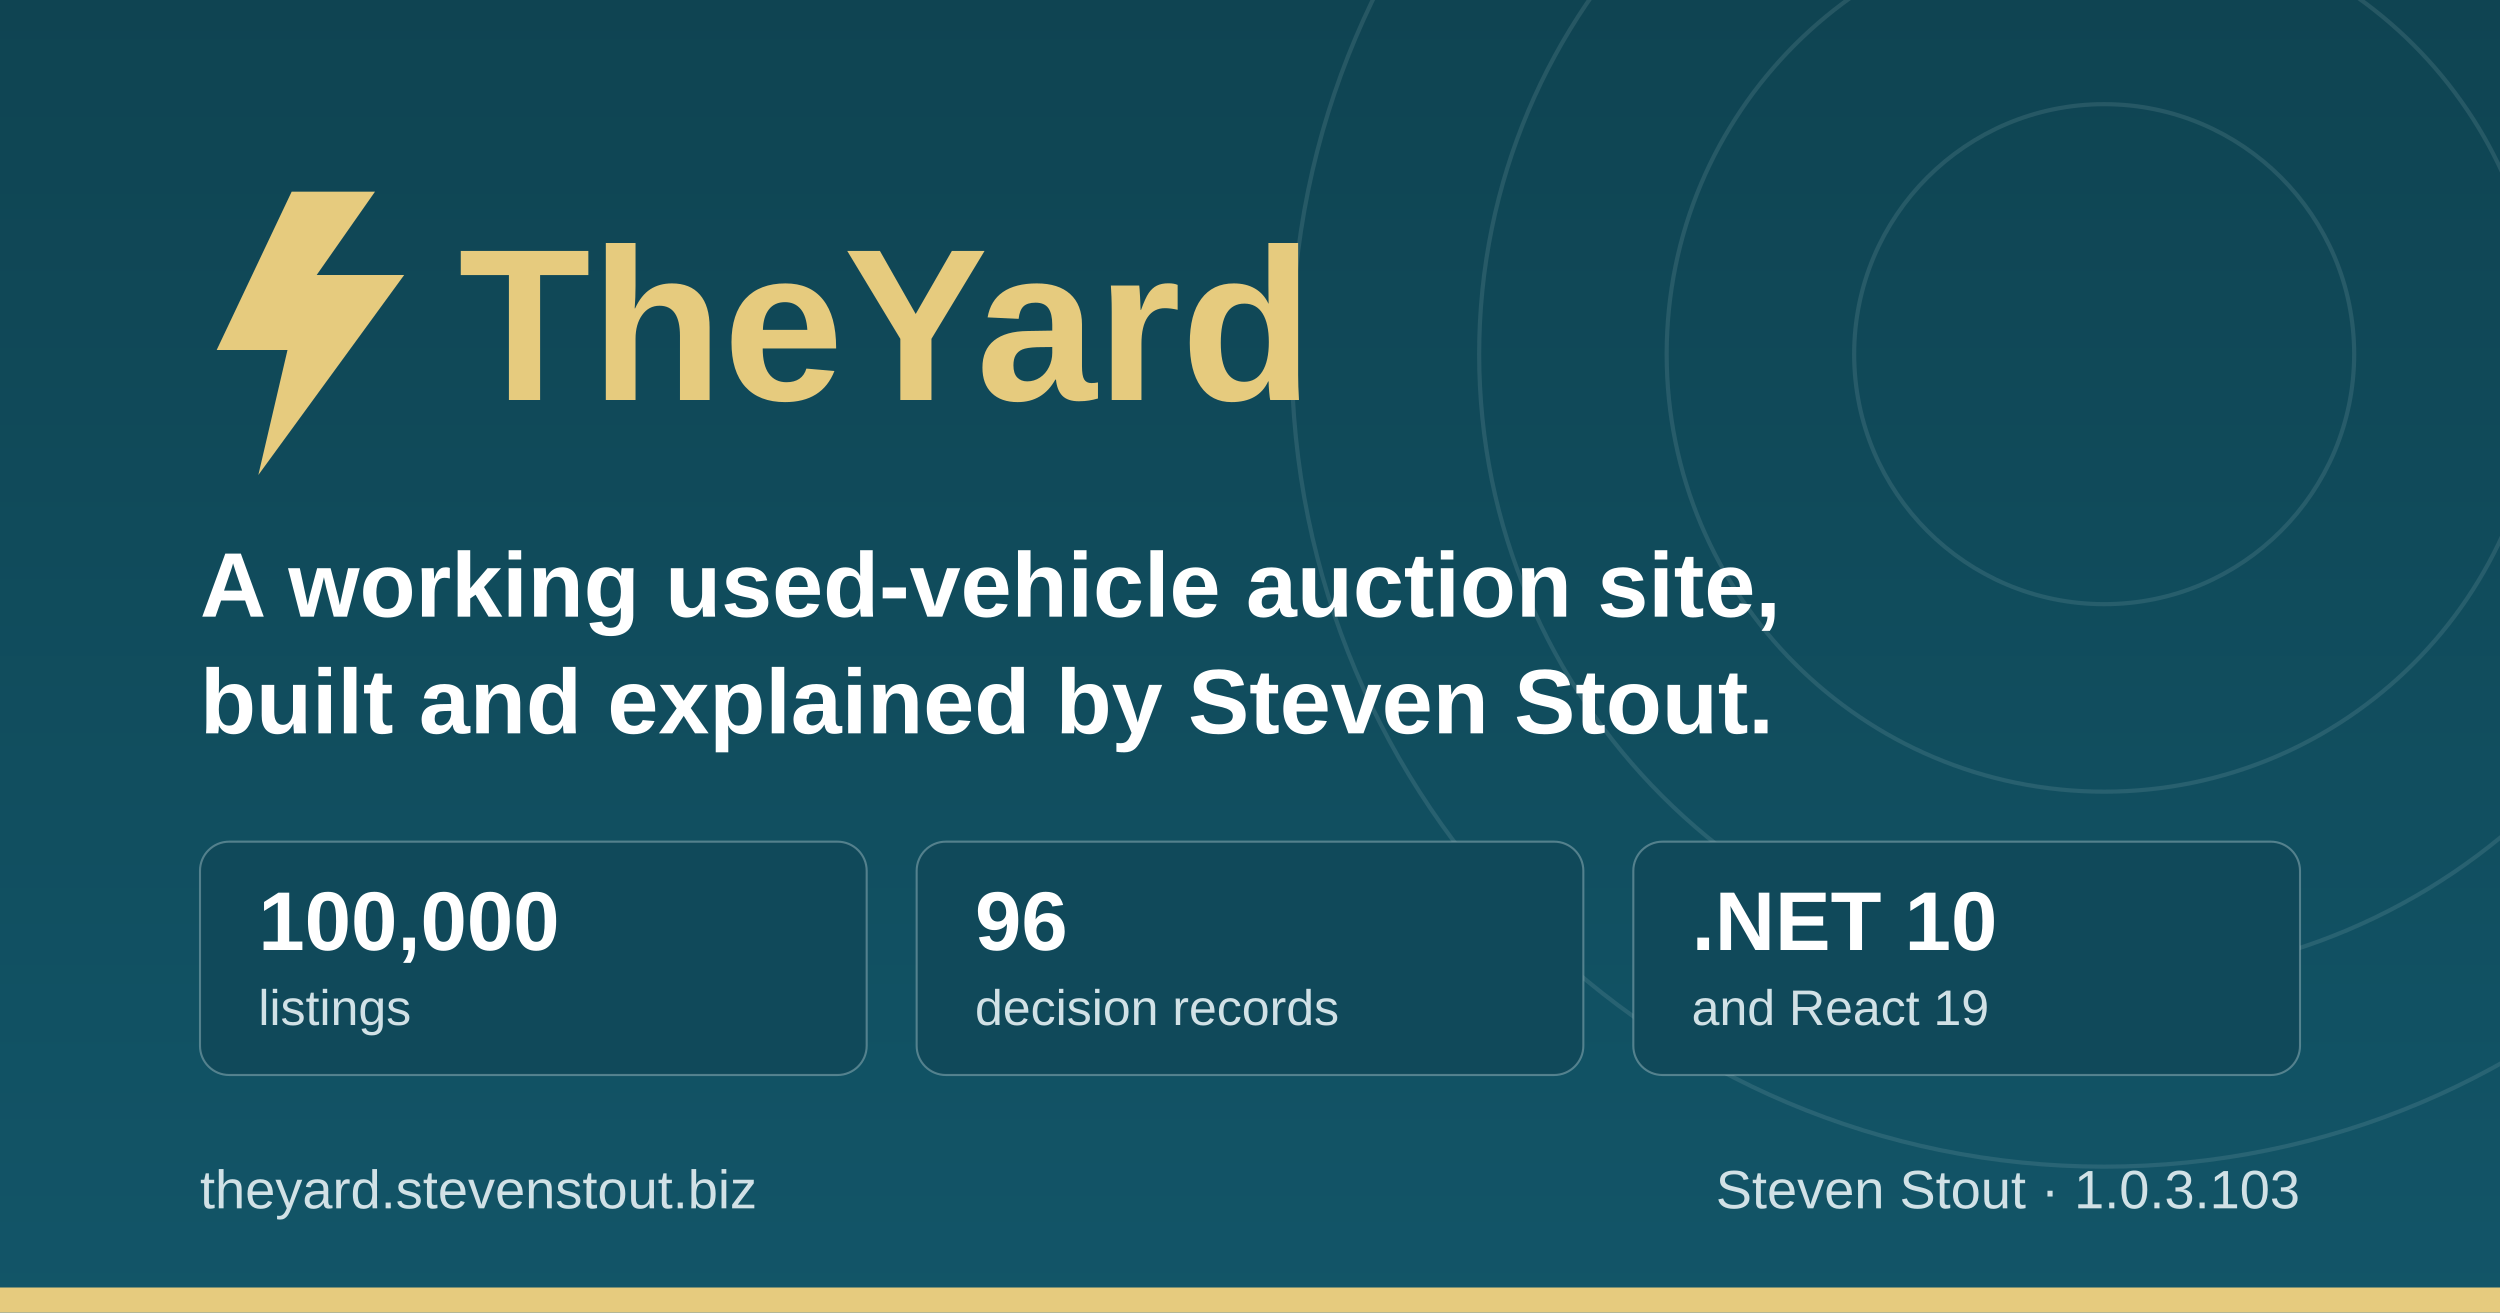
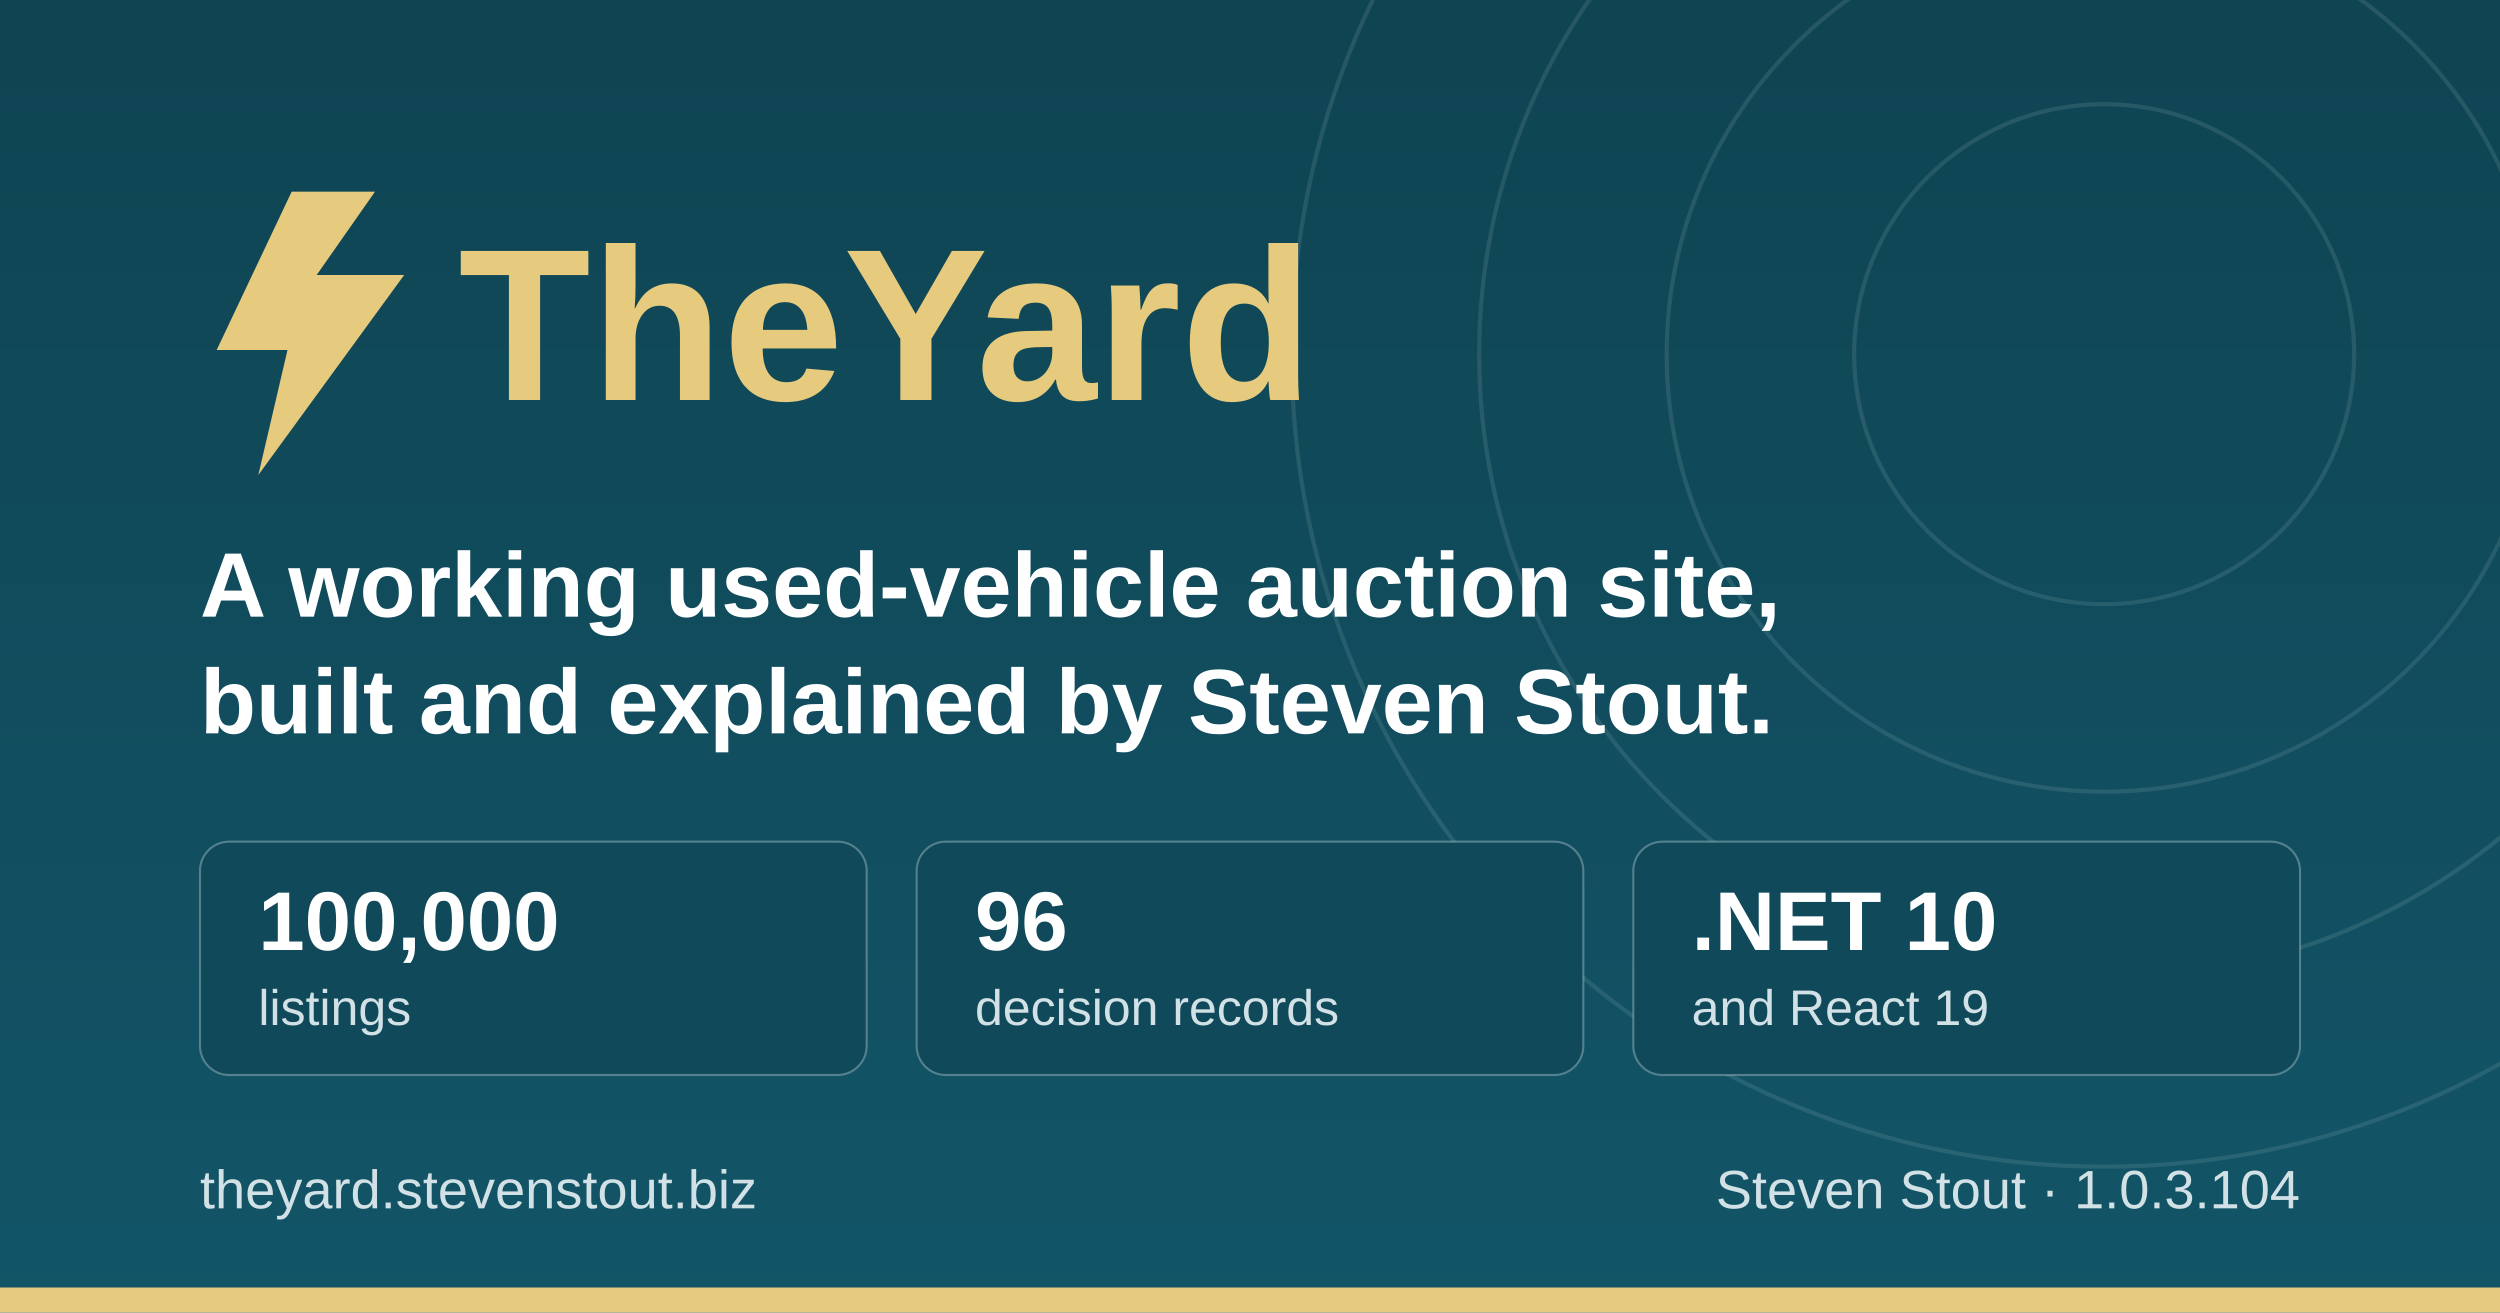
<svg xmlns="http://www.w3.org/2000/svg" width="1200" height="630" viewBox="0 0 1200 630" role="img" aria-label="TheYard, a used-vehicle auction platform, by Steven Stout">
  <defs>
    <linearGradient id="ground" x1="0" y1="0" x2="0" y2="1">
      <stop offset="0" stop-color="#0f4452" />
      <stop offset="1" stop-color="#125568" />
    </linearGradient>
  </defs>
  <rect width="1200" height="630" fill="url(#ground)" />
  <g fill="none" stroke="#d1e1e6" stroke-opacity="0.12" stroke-width="2">
    <circle cx="1010" cy="170" r="120" />
    <circle cx="1010" cy="170" r="210" />
    <circle cx="1010" cy="170" r="300" />
    <circle cx="1010" cy="170" r="390" />
  </g>
  <rect x="0" y="618" width="1200" height="12" fill="#e6cb7e" />
  <g transform="translate(96, 176)">
    <path d="M44 -84 L8 -8 h34 l-14 60 l70 -96 h-42 l28 -40 z" fill="#e6cb7e" />
    <text x="124" y="16" font-family="IBM Plex Sans, Segoe UI, system-ui, Arial, sans-serif" font-size="104" font-weight="700" fill="#e6cb7e">TheYard</text>
  </g>
  <text x="96" y="296" font-family="IBM Plex Sans, Segoe UI, system-ui, Arial, sans-serif" font-size="44" font-weight="600" fill="#ffffff">A working used-vehicle auction site,</text>
  <text x="96" y="352" font-family="IBM Plex Sans, Segoe UI, system-ui, Arial, sans-serif" font-size="44" font-weight="600" fill="#ffffff">built and explained by Steven Stout.</text>
  <g font-family="IBM Plex Sans, Segoe UI, system-ui, Arial, sans-serif">
    <rect x="96" y="404" width="320" height="112" rx="14" fill="#10495a" stroke="#d1e1e6" stroke-opacity="0.35" />
    <text x="124" y="456" font-size="40" font-weight="700" fill="#ffffff">100,000</text>
    <text x="124" y="492" font-size="24" font-weight="500" fill="#d1e1e6">listings</text>
    <rect x="440" y="404" width="320" height="112" rx="14" fill="#10495a" stroke="#d1e1e6" stroke-opacity="0.35" />
    <text x="468" y="456" font-size="40" font-weight="700" fill="#ffffff">96</text>
    <text x="468" y="492" font-size="24" font-weight="500" fill="#d1e1e6">decision records</text>
    <rect x="784" y="404" width="320" height="112" rx="14" fill="#10495a" stroke="#d1e1e6" stroke-opacity="0.35" />
    <text x="812" y="456" font-size="40" font-weight="700" fill="#ffffff">.NET 10</text>
    <text x="812" y="492" font-size="24" font-weight="500" fill="#d1e1e6">and React 19</text>
  </g>
  <text x="96" y="580" font-family="IBM Plex Sans, Segoe UI, system-ui, Arial, sans-serif" font-size="26" font-weight="500" fill="#d1e1e6">theyard.stevenstout.biz</text>
-   <text x="1104" y="580" text-anchor="end" font-family="IBM Plex Sans, Segoe UI, system-ui, Arial, sans-serif" font-size="26" font-weight="500" fill="#d1e1e6">Steven Stout · 1.0.3.103</text>
+   <text x="1104" y="580" text-anchor="end" font-family="IBM Plex Sans, Segoe UI, system-ui, Arial, sans-serif" font-size="26" font-weight="500" fill="#d1e1e6">Steven Stout · 1.0.3.104</text>
</svg>
